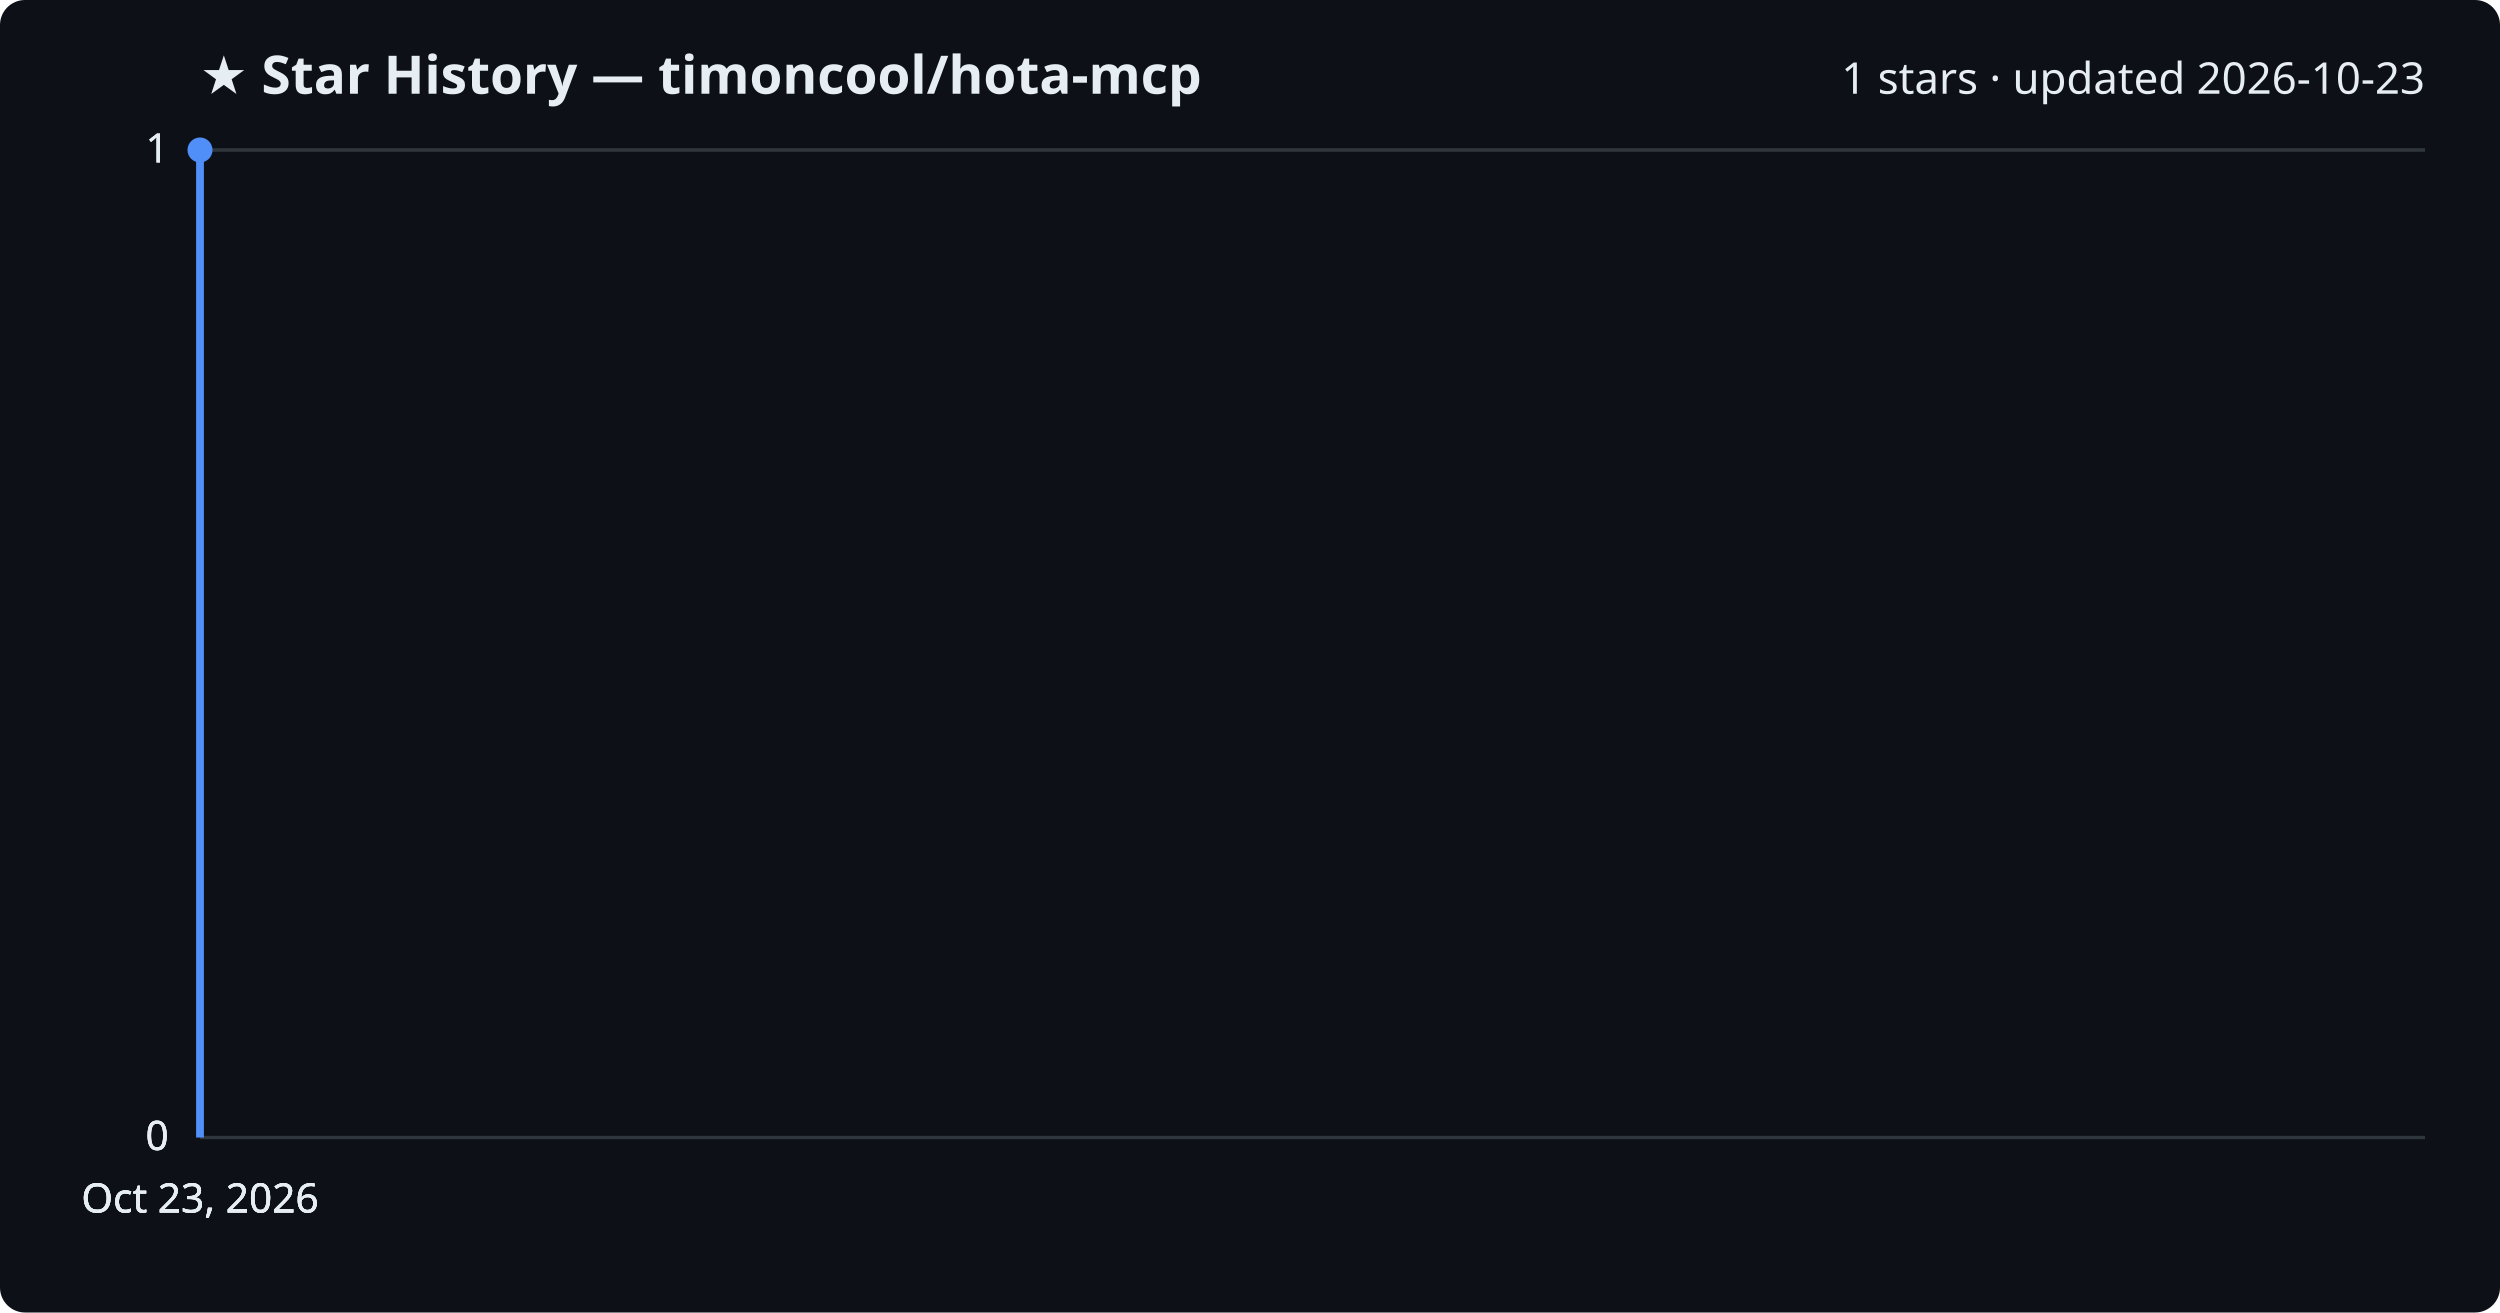
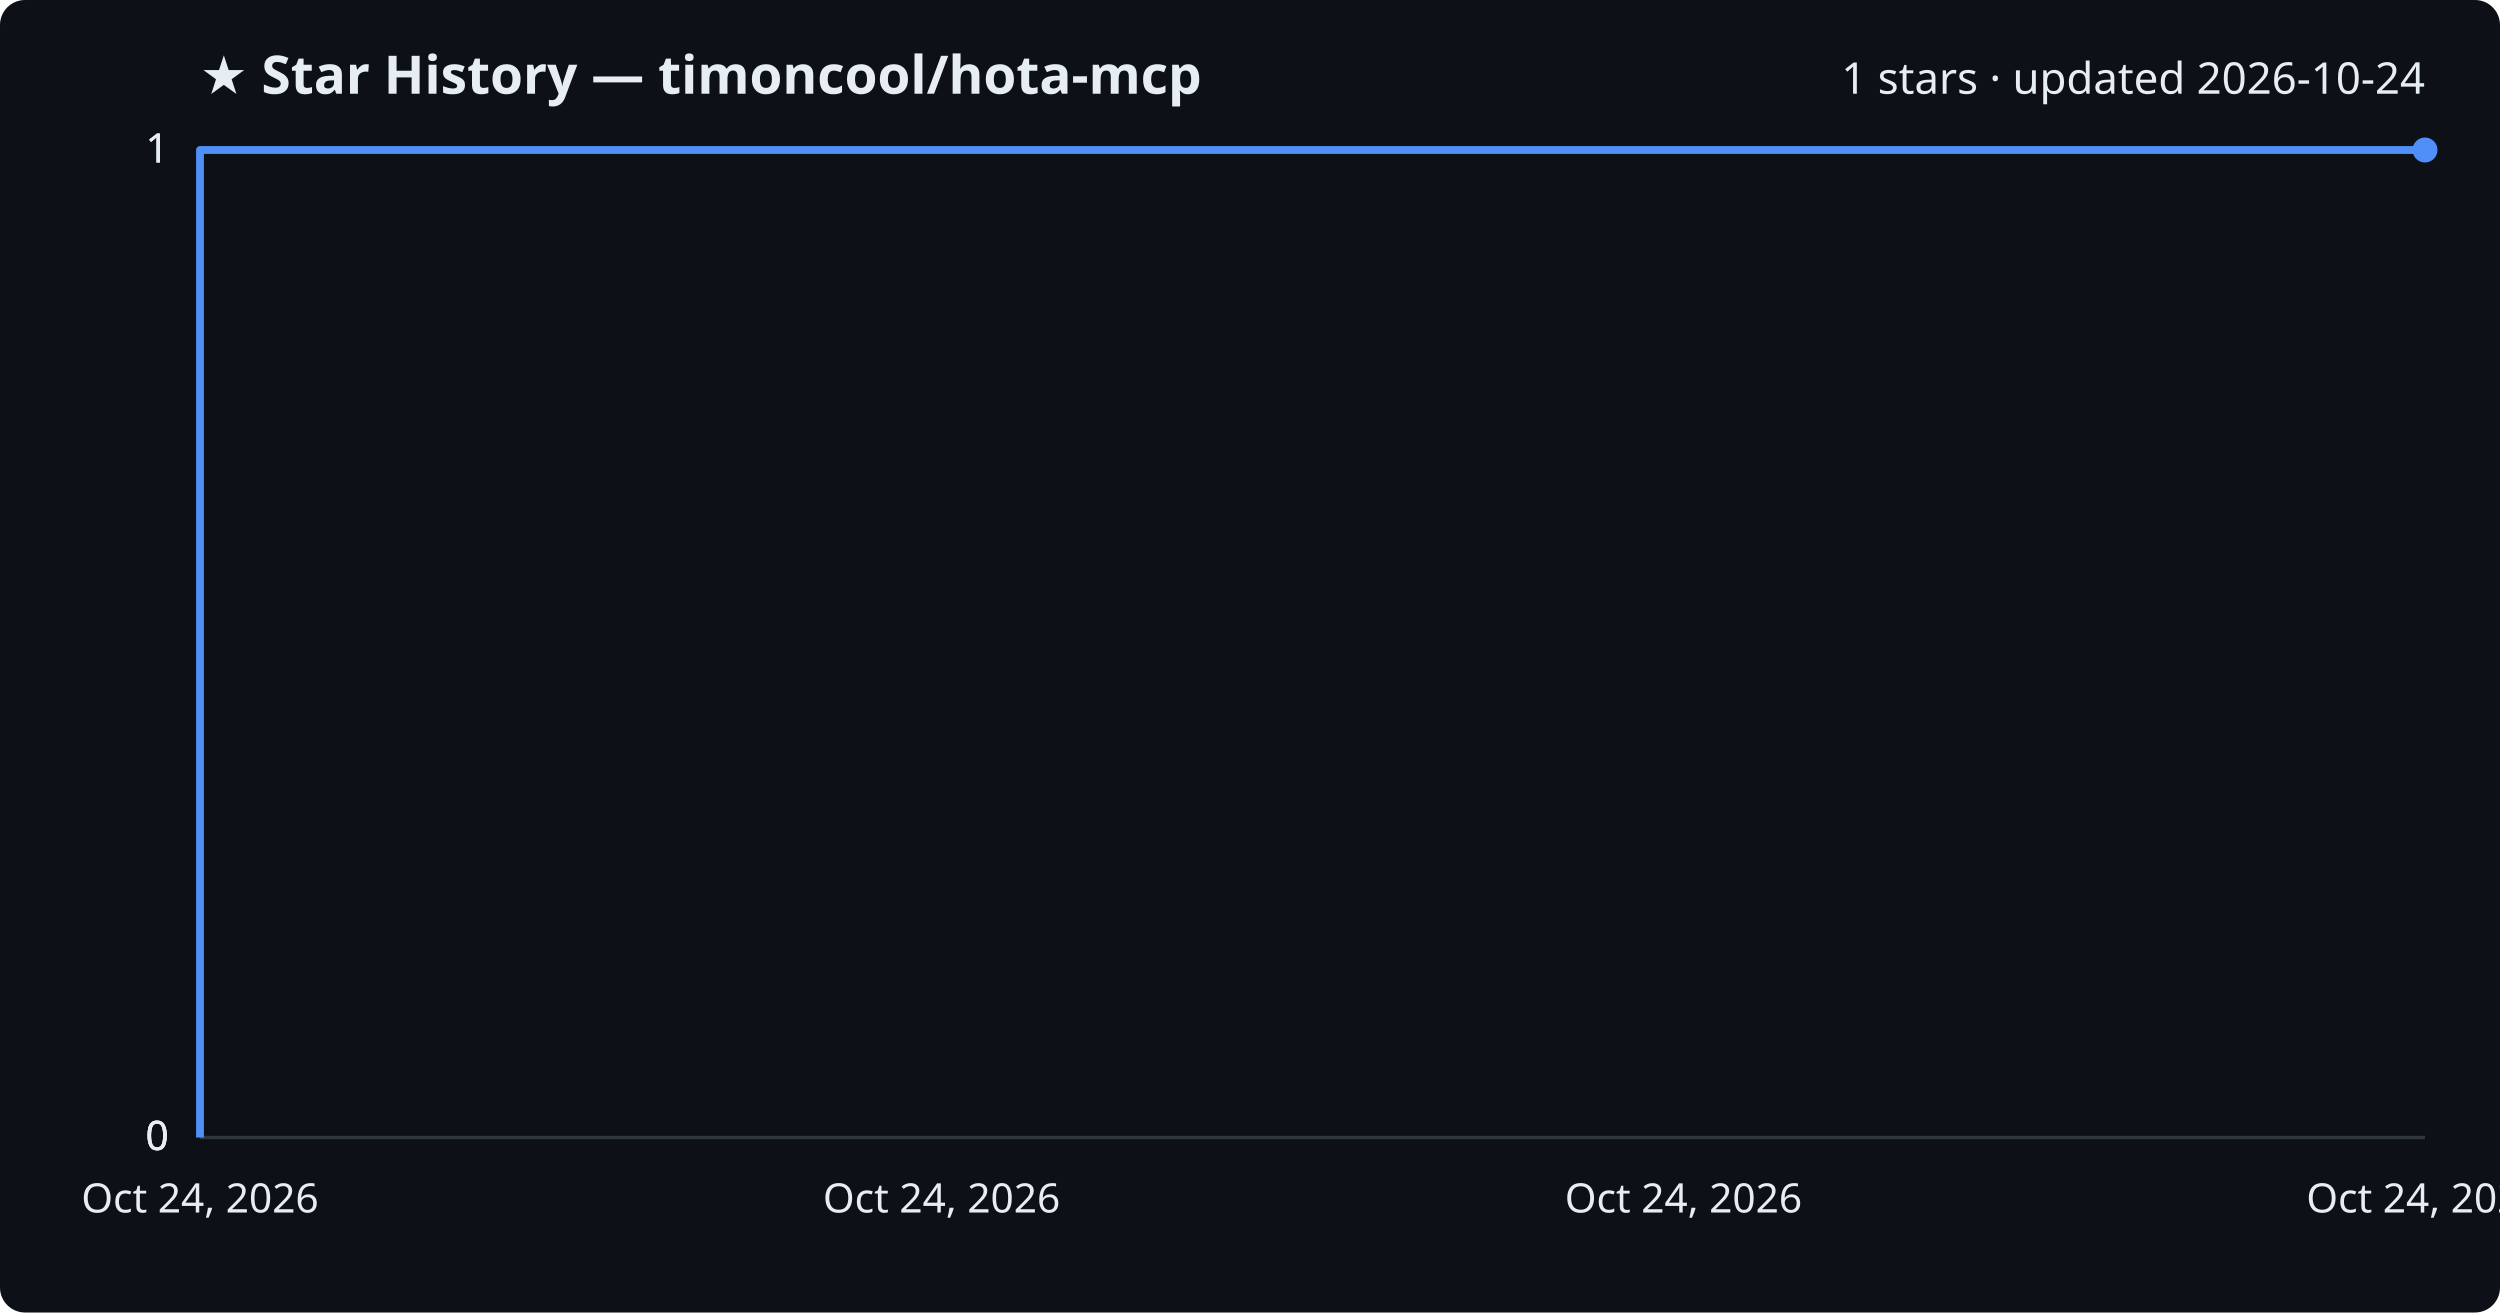
<svg xmlns="http://www.w3.org/2000/svg" viewBox="0 0 800 420" font-family="Segoe UI, sans-serif">
  <rect width="800" height="420" fill="#0d1117" rx="8" />
  <text x="64" y="30" fill="#e6edf3" font-size="17" font-weight="700">★ Star History — timoncool/hota-mcp</text>
-   <text x="776" y="30" fill="#e6edf3" font-size="14" text-anchor="end">1 stars · updated 2026-10-23</text>
+   <text x="776" y="30" fill="#e6edf3" font-size="14" text-anchor="end">1 stars · updated 2026-10-24</text>
  <line x1="64" y1="364.0" x2="776" y2="364.0" stroke="#30363d" stroke-width="1" />
  <text x="54" y="368.0" fill="#e6edf3" font-size="13" text-anchor="end">0</text>
  <line x1="64" y1="364.0" x2="776" y2="364.0" stroke="#30363d" stroke-width="1" />
  <text x="54" y="368.0" fill="#e6edf3" font-size="13" text-anchor="end">0</text>
  <line x1="64" y1="364.0" x2="776" y2="364.0" stroke="#30363d" stroke-width="1" />
  <text x="54" y="368.0" fill="#e6edf3" font-size="13" text-anchor="end">0</text>
  <line x1="64" y1="48.0" x2="776" y2="48.0" stroke="#30363d" stroke-width="1" />
  <text x="54" y="52.0" fill="#e6edf3" font-size="13" text-anchor="end">1</text>
  <line x1="64" y1="48.0" x2="776" y2="48.0" stroke="#30363d" stroke-width="1" />
  <text x="54" y="52.0" fill="#e6edf3" font-size="13" text-anchor="end">1</text>
-   <path d="M64.0,364.0 L64.0,48.0 L64.0,48.0" fill="none" stroke="#4f8ff7" stroke-width="2.5" stroke-linejoin="round" />
-   <circle cx="64.0" cy="48.0" r="4" fill="#4f8ff7" />
-   <text x="64.0" y="388" fill="#e6edf3" font-size="13" text-anchor="middle">Oct 23, 2026</text>
-   <text x="64.0" y="388" fill="#e6edf3" font-size="13" text-anchor="middle">Oct 23, 2026</text>
-   <text x="64.0" y="388" fill="#e6edf3" font-size="13" text-anchor="middle">Oct 23, 2026</text>
-   <text x="64.0" y="388" fill="#e6edf3" font-size="13" text-anchor="middle">Oct 23, 2026</text>
+   <path d="M64.0,364.0 L64.0,48.0 L776.0,48.0" fill="none" stroke="#4f8ff7" stroke-width="2.5" stroke-linejoin="round" />
+   <circle cx="776.0" cy="48.0" r="4" fill="#4f8ff7" />
+   <text x="64.0" y="388" fill="#e6edf3" font-size="13" text-anchor="middle">Oct 24, 2026</text>
+   <text x="301.3" y="388" fill="#e6edf3" font-size="13" text-anchor="middle">Oct 24, 2026</text>
+   <text x="538.7" y="388" fill="#e6edf3" font-size="13" text-anchor="middle">Oct 24, 2026</text>
+   <text x="776.0" y="388" fill="#e6edf3" font-size="13" text-anchor="middle">Oct 24, 2026</text>
</svg>
